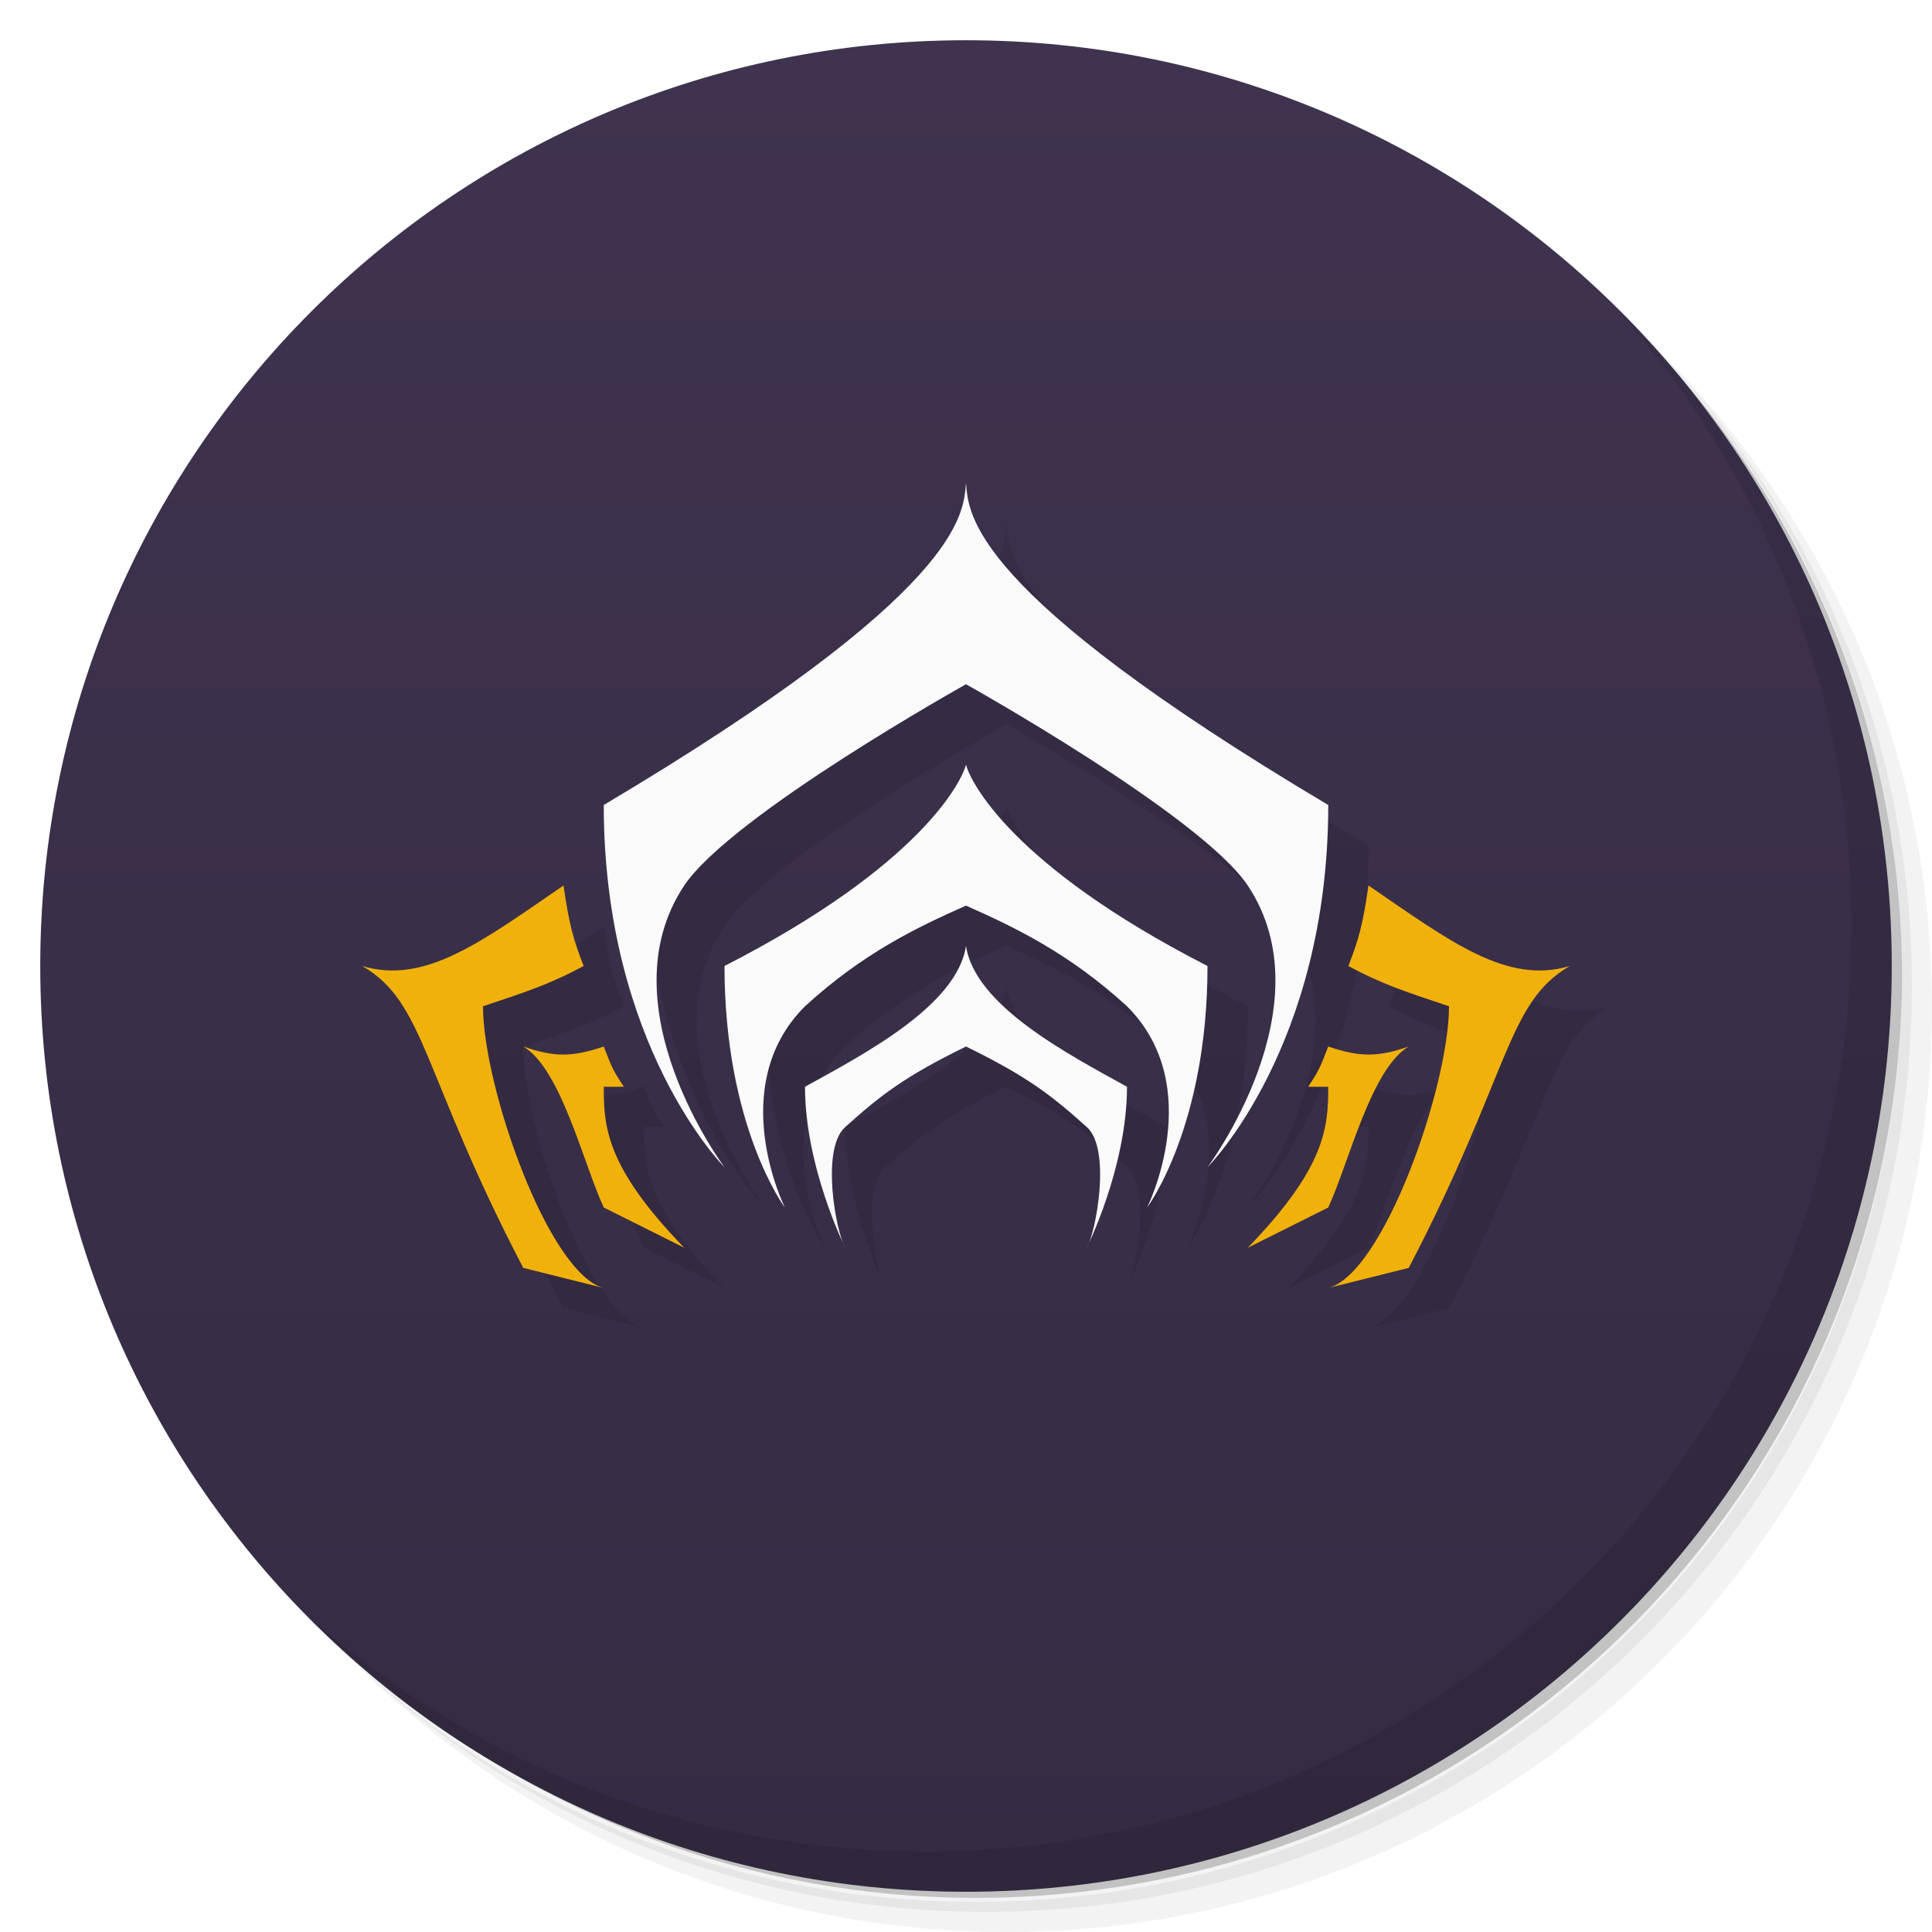
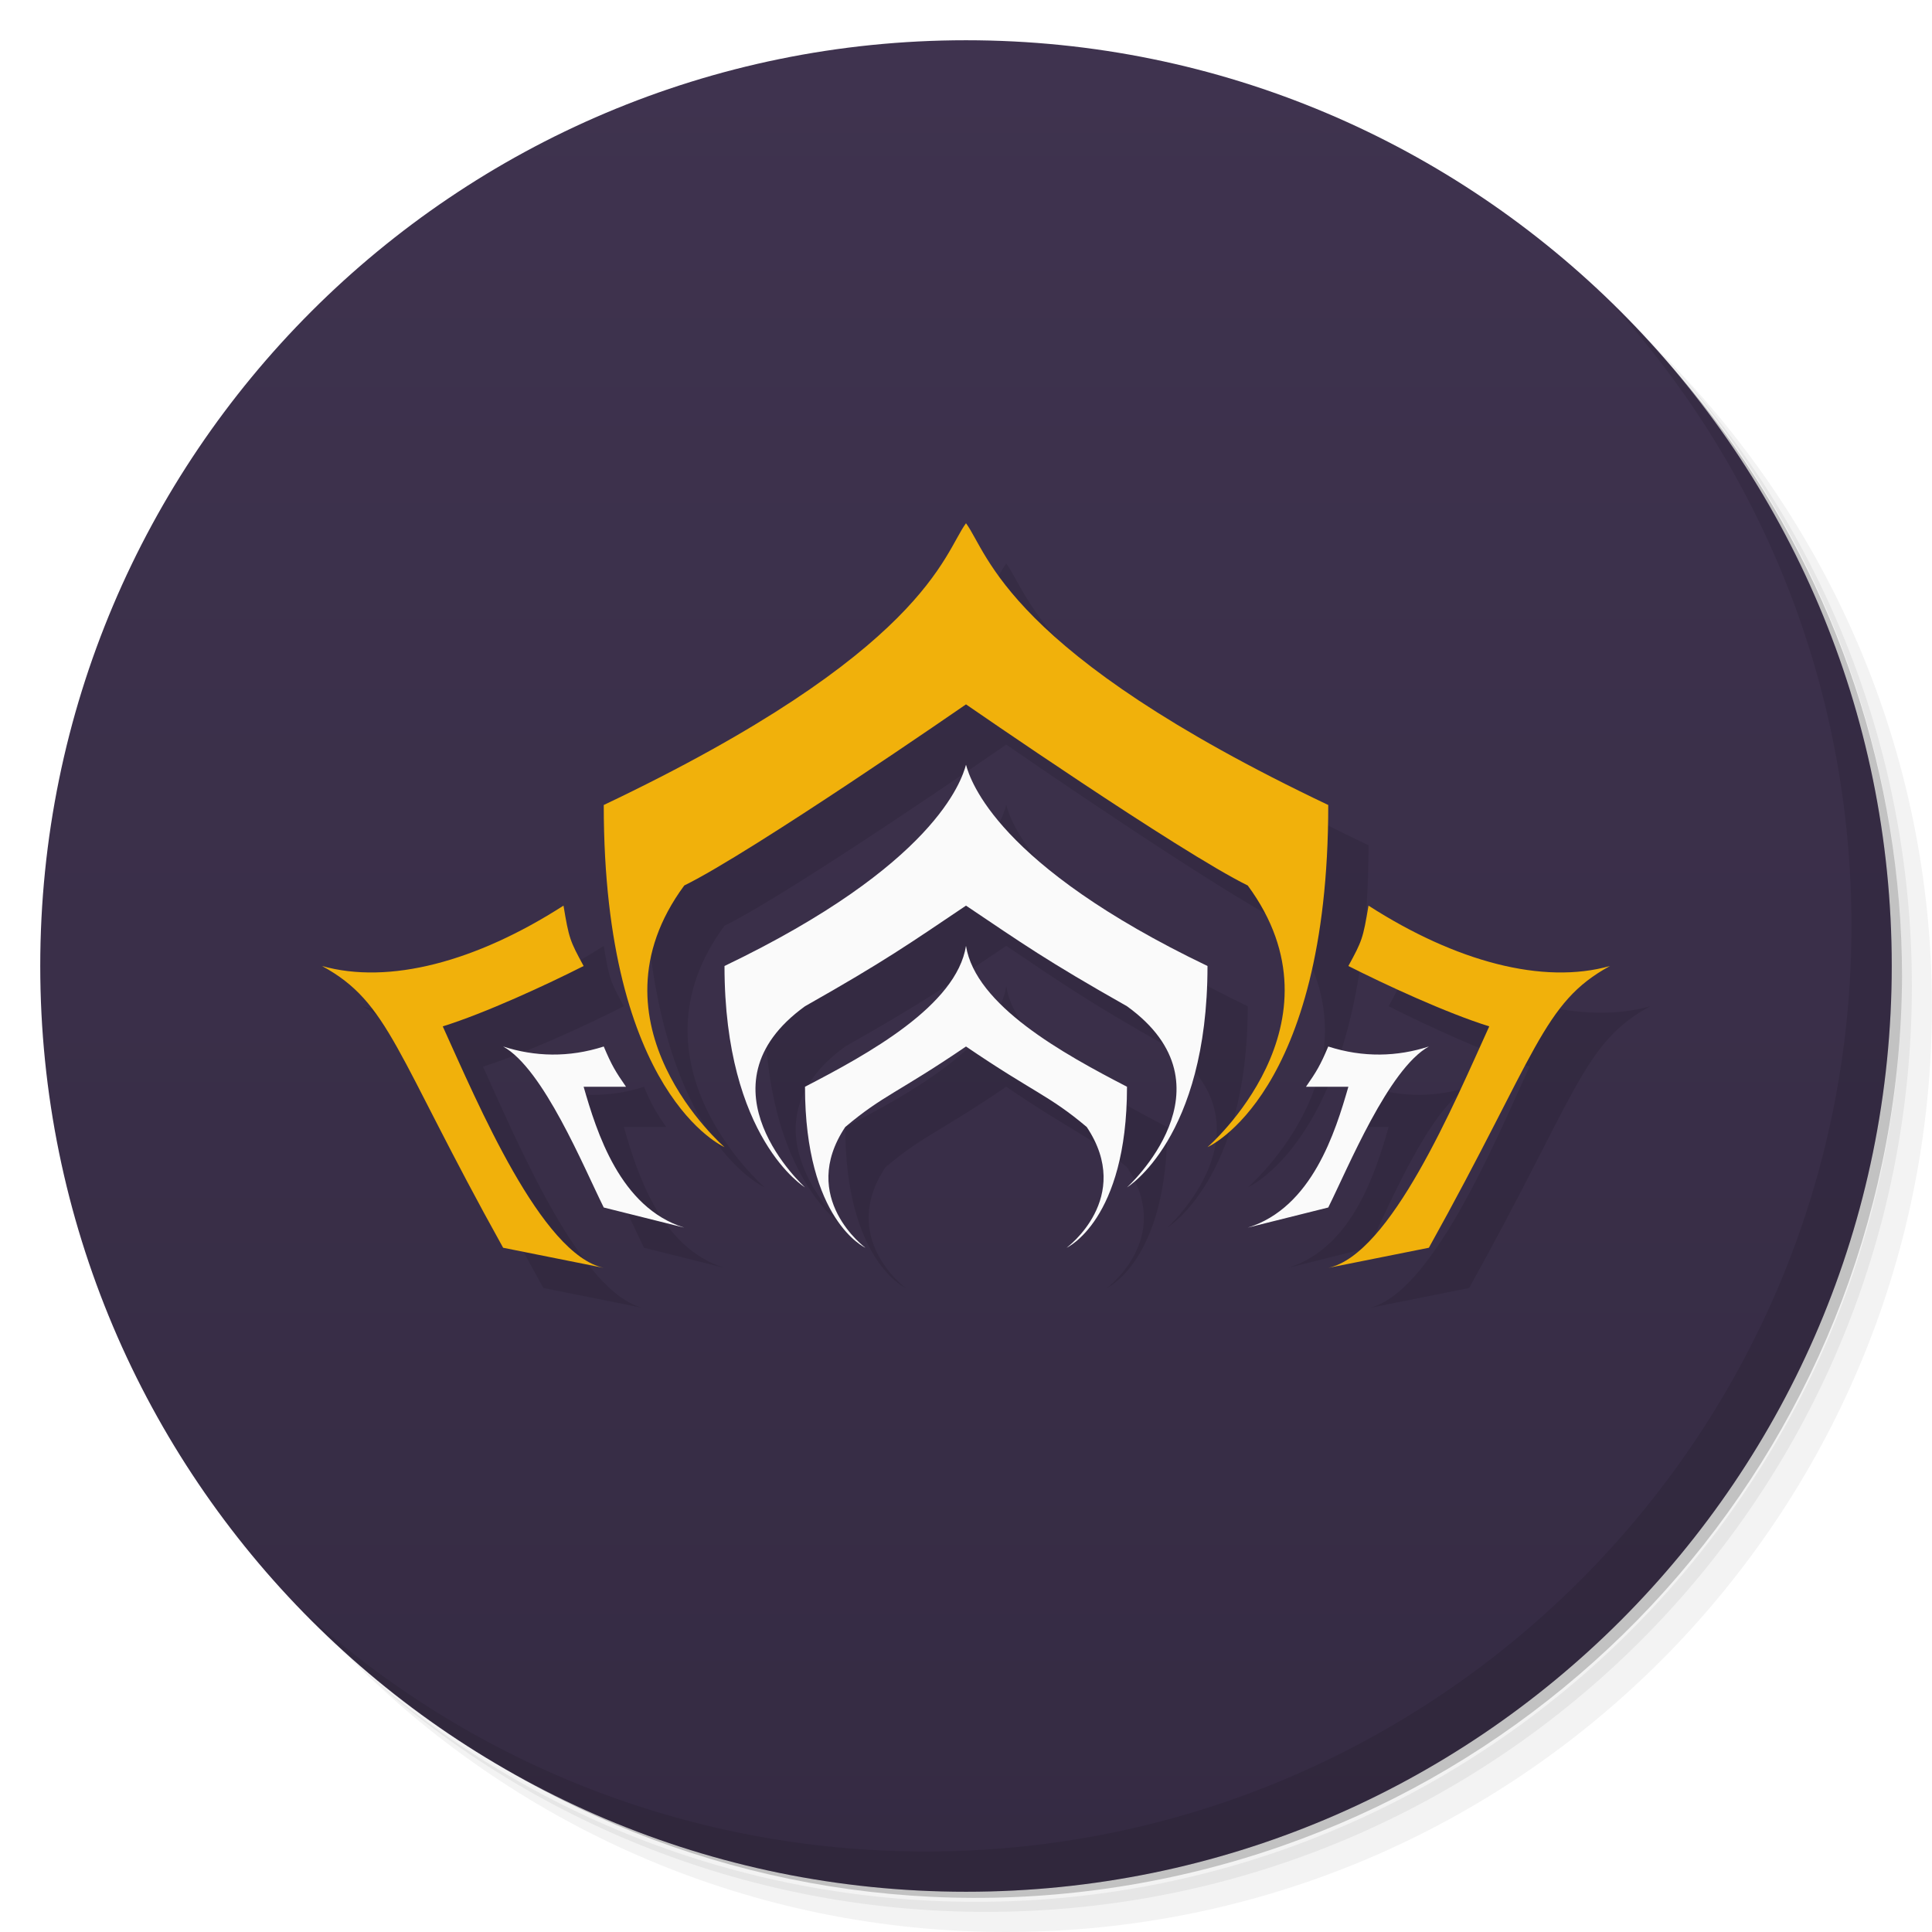
<svg xmlns="http://www.w3.org/2000/svg" version="1.1" viewBox="0 0 48 48">
  <defs>
    <linearGradient id="bg" x2="0" y1="1" y2="47" gradientUnits="userSpaceOnUse">
      <stop style="stop-color:#3f334f" offset="0" />
      <stop style="stop-color:#352b43" offset="1" />
    </linearGradient>
  </defs>
  <path d="m36.31 5c5.859 4.062 9.688 10.831 9.688 18.5 0 12.426-10.07 22.5-22.5 22.5-7.669 0-14.438-3.828-18.5-9.688 1.037 1.822 2.306 3.499 3.781 4.969 4.085 3.712 9.514 5.969 15.469 5.969 12.703 0 23-10.298 23-23 0-5.954-2.256-11.384-5.969-15.469-1.469-1.475-3.147-2.744-4.969-3.781zm4.969 3.781c3.854 4.113 6.219 9.637 6.219 15.719 0 12.703-10.297 23-23 23-6.081 0-11.606-2.364-15.719-6.219 4.16 4.144 9.883 6.719 16.219 6.719 12.703 0 23-10.298 23-23 0-6.335-2.575-12.06-6.719-16.219z" style="opacity:.05" />
  <path d="m41.28 8.781c3.712 4.085 5.969 9.514 5.969 15.469 0 12.703-10.297 23-23 23-5.954 0-11.384-2.256-15.469-5.969 4.113 3.854 9.637 6.219 15.719 6.219 12.703 0 23-10.298 23-23 0-6.081-2.364-11.606-6.219-15.719z" style="opacity:.1" />
  <path d="m31.25 2.375c8.615 3.154 14.75 11.417 14.75 21.13 0 12.426-10.07 22.5-22.5 22.5-9.708 0-17.971-6.135-21.12-14.75a23 23 0 0 0 44.875-7 23 23 0 0 0-16-21.875z" style="opacity:.2" />
  <circle cx="24" cy="24" r="23" style="fill:url(#bg)" />
  <path d="m40.03 7.531c3.712 4.084 5.969 9.514 5.969 15.469 0 12.703-10.297 23-23 23-5.954 0-11.384-2.256-15.469-5.969 4.178 4.291 10.01 6.969 16.469 6.969 12.703 0 23-10.298 23-23 0-6.462-2.677-12.291-6.969-16.469z" style="opacity:.1" />
-   <path d="m25 13c-0.068 0.76-0.038 2.671-9 8 0 6 3 9 3 9s-3-4-1-7c1.176-1.75 7-5 7-5s5.824 3.25 7 5c2 3-1 7-1 7s3-3 3-9c-8.962-5.329-8.932-7.24-9-8zm0 7c-0.104 0.401-1.102 2.493-6 5 0 4 1.5 6 1.5 6s-1.5-3 0.5-5c1.446-1.321 2.777-1.958 4-2.5 1.222 0.542 2.554 1.179 4 2.5 2 2 0.5 5 0.5 5s1.5-2 1.5-6c-4.898-2.507-5.896-4.599-6-5zm-10 3c-2.033 1.393-3.438 2.47-5 2 1.575 0.914 1.478 2.667 4 7.5l2 0.5c-1.372-0.353-3-5-3-7 1-0.333 1.645-0.538 2.5-1-0.251-0.651-0.355-1-0.5-2zm20 0c-0.145 1-0.249 1.349-0.5 2 0.855 0.462 1.5 0.667 2.5 1 0 2-1.628 6.647-3 7l2-0.5c2.522-4.833 2.425-6.586 4-7.5-1.562 0.47-2.967-0.607-5-2zm-10 1.5c-0.221 1.483-2.527 2.687-4 3.5 0 2 1 4 1 4-0.227-0.374-0.618-2.452 0-3 0.884-0.795 1.487-1.26 3-2 1.513 0.74 2.116 1.205 3 2 0.618 0.548 0.227 2.626 0 3 0 0 1-2 1-4-1.473-0.813-3.779-2.017-4-3.5zm-11 2.5c0.938 0.553 1.491 2.901 2 4l2 1c-1.941-2-2-3-2-4h0.5c-0.266-0.398-0.295-0.469-0.5-1-0.817 0.281-1.267 0.253-2 0zm20 0c-0.205 0.531-0.234 0.602-0.5 1h0.5c0 1-0.059 2-2 4l2-1c0.509-1.099 1.062-3.447 2-4-0.733 0.253-1.183 0.281-2 0z" style="opacity:.1" />
-   <path d="m24 12c-0.068 0.76-0.038 2.671-9 8 0 6 3 9 3 9s-3-4-1-7c1.176-1.75 7-5 7-5s5.824 3.25 7 5c2 3-1 7-1 7s3-3 3-9c-8.962-5.329-8.932-7.24-9-8zm0 7c-0.104 0.401-1.102 2.493-6 5 0 4 1.5 6 1.5 6s-1.5-3 0.5-5c1.446-1.321 2.777-1.958 4-2.5 1.222 0.542 2.554 1.179 4 2.5 2 2 0.5 5 0.5 5s1.5-2 1.5-6c-4.898-2.507-5.896-4.599-6-5zm0 4.5c-0.221 1.483-2.527 2.687-4 3.5 0 2 1 4 1 4-0.227-0.374-0.618-2.452 0-3 0.884-0.795 1.487-1.26 3-2 1.513 0.74 2.116 1.205 3 2 0.618 0.548 0.227 2.626 0 3 0 0 1-2 1-4-1.473-0.813-3.779-2.017-4-3.5z" style="fill:#fafafa" />
-   <path d="m14 22c-2.033 1.393-3.438 2.47-5 2 1.575 0.914 1.478 2.667 4 7.5l2 0.5c-1.372-0.353-3-5-3-7 1-0.333 1.645-0.538 2.5-1-0.251-0.651-0.355-1-0.5-2zm20 0c-0.145 1-0.249 1.349-0.5 2 0.855 0.462 1.5 0.667 2.5 1 0 2-1.628 6.647-3 7l2-0.5c2.522-4.833 2.425-6.586 4-7.5-1.562 0.47-2.967-0.607-5-2zm-21 4c0.938 0.553 1.491 2.901 2 4l2 1c-1.941-2-2-3-2-4h0.5c-0.266-0.398-0.295-0.469-0.5-1-0.817 0.281-1.267 0.253-2 0zm20 0c-0.205 0.531-0.234 0.602-0.5 1h0.5c0 1-0.059 2-2 4l2-1c0.509-1.099 1.062-3.447 2-4-0.733 0.253-1.183 0.281-2 0z" style="fill:#f1b10b" />
+   <path d="m25 14c-0.555 0.748-1 3.196-9 7 0 7.208 3 8.5 3 8.5s-3.54-3.055-1-6.5c1.7-0.835 7-4.5 7-4.5s5.301 3.665 7 4.5c2.54 3.445-1 6.5-1 6.5s3-1.292 3-8.5c-8-3.804-8.445-6.252-9-7zm0 6c-0.111 0.401-0.776 2.493-6 5 0 4.292 2 5.5 2 5.5s-2.769-2.5 0-4.5c2-1.131 2.607-1.564 4-2.5 1.393 0.936 2 1.369 4 2.5 2.769 2 0 4.5 0 4.5s2-1.208 2-5.5c-5.224-2.507-5.889-4.599-6-5zm-10 3.5c-2.168 1.393-4.334 1.97-6 1.5 1.68 0.914 1.81 2.167 4.5 7l2.5 0.5c-1.553-0.335-3.119-4.063-4-6 1.067-0.333 2.588-1.038 3.5-1.5-0.339-0.621-0.365-0.686-0.5-1.5zm20 0c-0.135 0.814-0.161 0.879-0.5 1.5 0.912 0.462 2.433 1.167 3.5 1.5-0.881 1.937-2.447 5.665-4 6l2.5-0.5c2.69-4.833 2.82-6.086 4.5-7-1.666 0.47-3.832-0.107-6-1.5zm-10 1c-0.236 1.483-2.429 2.687-4 3.5 0 3.324 1.5 4 1.5 4s-1.676-1.235-0.5-3c0.943-0.795 1.297-0.841 3-2 1.703 1.159 2.057 1.205 3 2 1.176 1.765-0.5 3-0.5 3s1.5-0.676 1.5-4c-1.571-0.813-3.764-2.017-4-3.5zm-11.5 2.5c1.001 0.553 2.002 3 2.5 4l2 0.5c-1.599-0.496-2.178-2.383-2.5-3.5h1.053c-0.258-0.373-0.353-0.525-0.553-1-0.871 0.281-1.718 0.253-2.5 0zm20.5 0c-0.2 0.475-0.295 0.627-0.553 1h1.053c-0.322 1.117-0.901 3.004-2.5 3.5l2-0.5c0.499-1 1.499-3.447 2.5-4-0.782 0.253-1.629 0.281-2.5 0z" style="opacity:.1" />
+   <path d="m24 13c-0.555 0.748-1 3.196-9 7 0 7.208 3 8.5 3 8.5s-3.54-3.055-1-6.5c1.7-0.835 7-4.5 7-4.5s5.301 3.665 7 4.5c2.54 3.445-1 6.5-1 6.5s3-1.292 3-8.5c-8-3.804-8.445-6.252-9-7zm-10 9.5c-2.168 1.393-4.334 1.97-6 1.5 1.68 0.914 1.81 2.167 4.5 7l2.5 0.5c-1.553-0.335-3.119-4.063-4-6 1.067-0.333 2.588-1.038 3.5-1.5-0.339-0.621-0.365-0.686-0.5-1.5zm20 0c-0.135 0.814-0.161 0.879-0.5 1.5 0.912 0.462 2.433 1.167 3.5 1.5-0.881 1.937-2.447 5.665-4 6l2.5-0.5c2.69-4.833 2.82-6.086 4.5-7-1.666 0.47-3.832-0.107-6-1.5z" style="fill:#f1b10b" />
+   <path d="m24 19c-0.111 0.401-0.776 2.493-6 5 0 4.292 2 5.5 2 5.5s-2.769-2.5 0-4.5c2-1.131 2.607-1.564 4-2.5 1.393 0.936 2 1.369 4 2.5 2.769 2 0 4.5 0 4.5s2-1.208 2-5.5c-5.224-2.507-5.889-4.599-6-5zm0 4.5c-0.236 1.483-2.429 2.687-4 3.5 0 3.324 1.5 4 1.5 4s-1.676-1.235-0.5-3c0.943-0.795 1.297-0.841 3-2 1.703 1.159 2.057 1.205 3 2 1.176 1.765-0.5 3-0.5 3s1.5-0.676 1.5-4c-1.571-0.813-3.764-2.017-4-3.5zm-11.5 2.5c1.001 0.553 2.002 3 2.5 4l2 0.5c-1.599-0.496-2.178-2.383-2.5-3.5h1.053c-0.258-0.373-0.353-0.525-0.553-1-0.871 0.281-1.718 0.253-2.5 0zm20.5 0c-0.2 0.475-0.295 0.627-0.553 1h1.053c-0.322 1.117-0.901 3.004-2.5 3.5l2-0.5c0.499-1 1.499-3.447 2.5-4-0.782 0.253-1.629 0.281-2.5 0z" style="fill:#fafafa" />
</svg>
